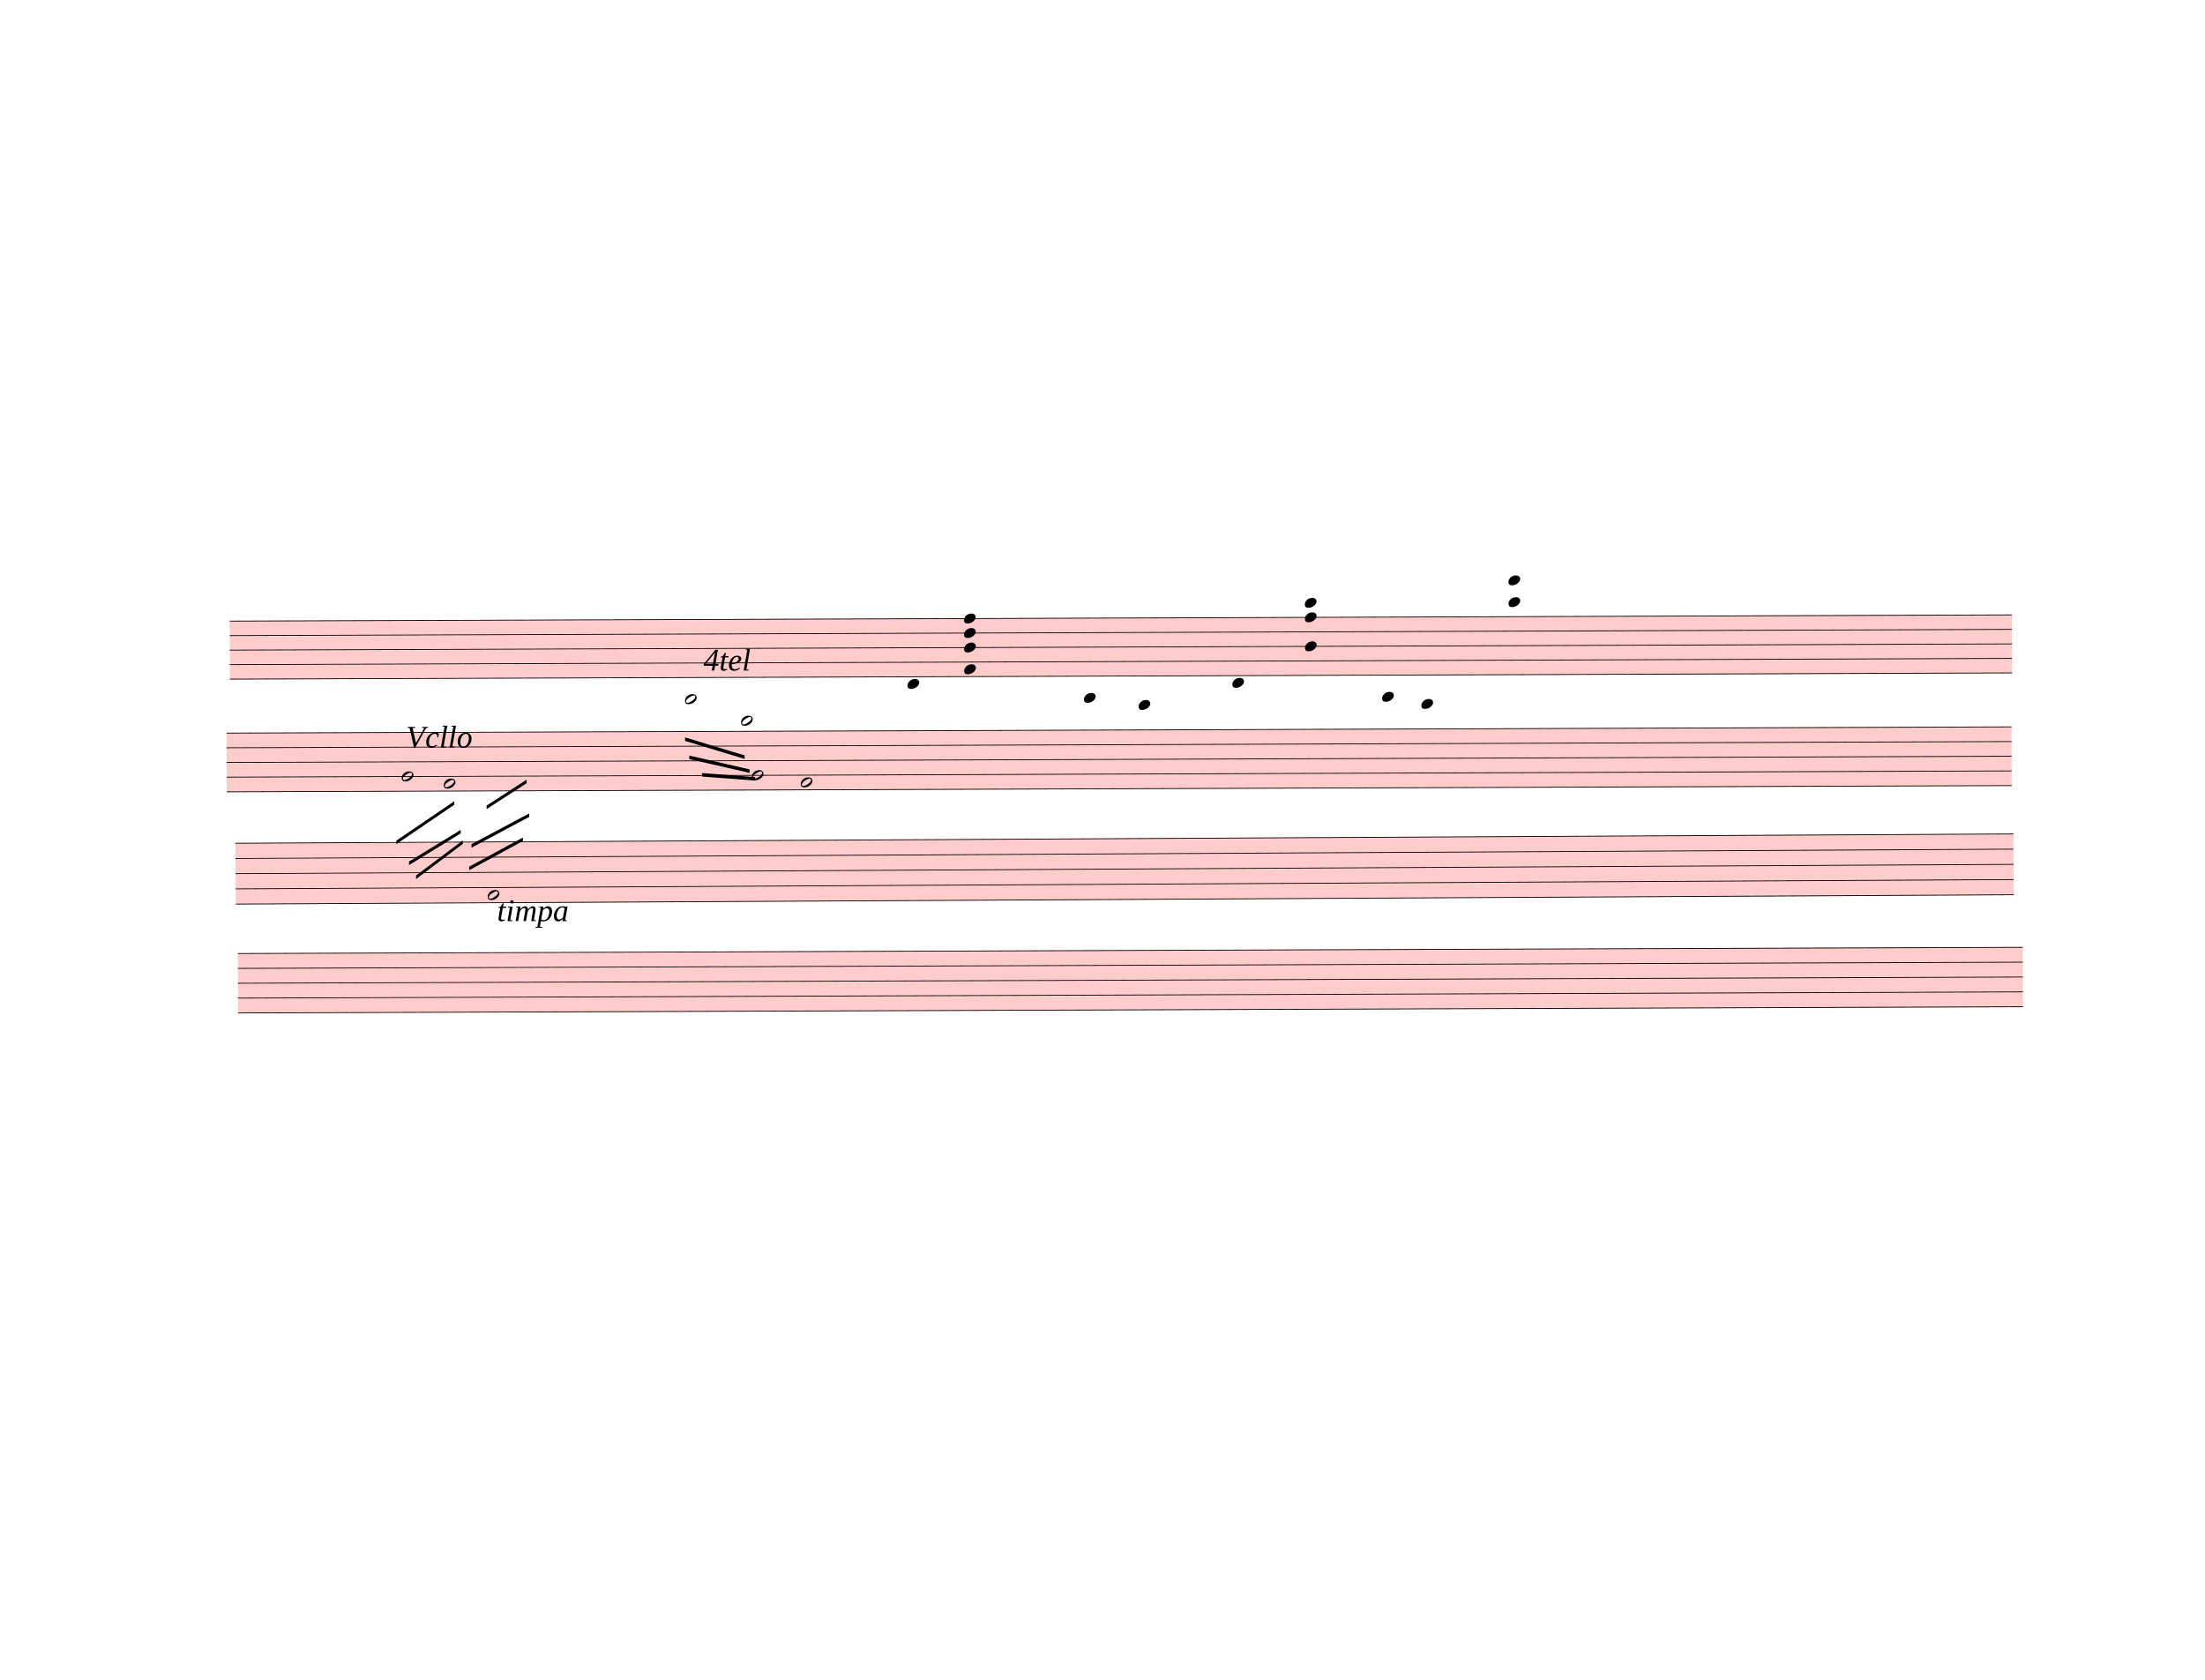
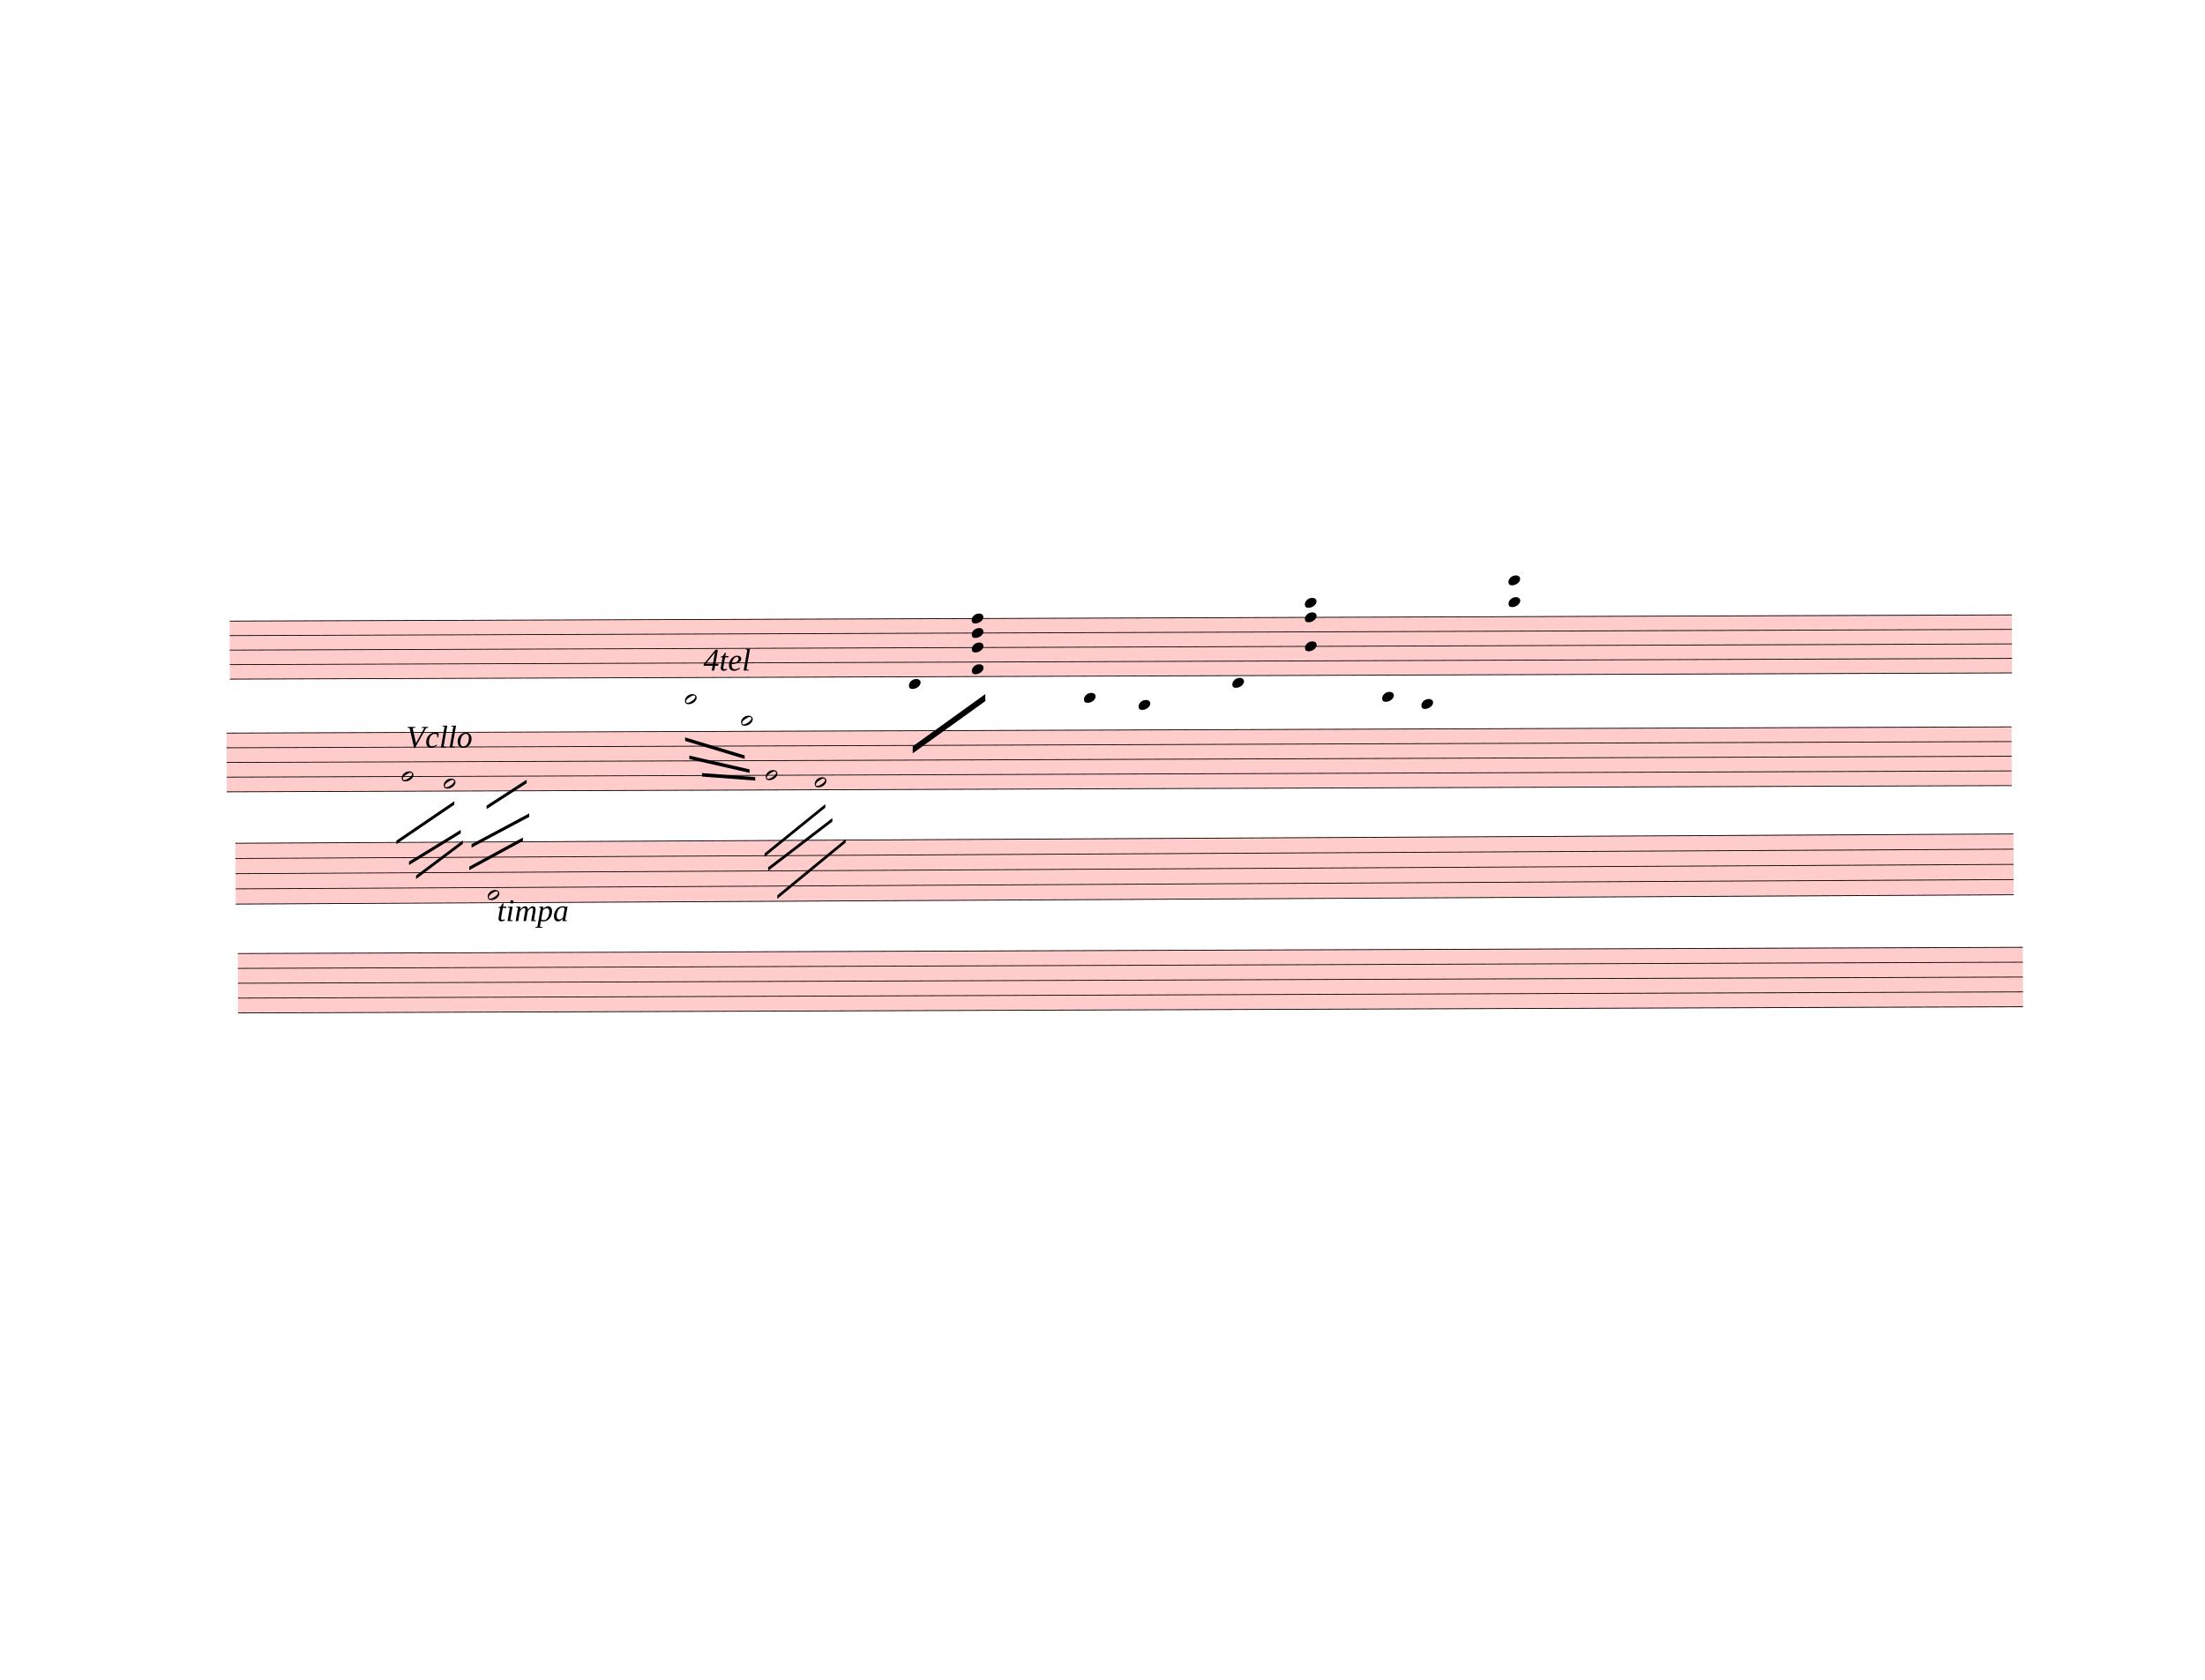
<svg xmlns="http://www.w3.org/2000/svg" width="787.5px" height="600px" viewBox="0 0 28350 21600" version="1.1" overflow="visible">
  <defs>
    <style type="text/css">
    /* .staff * {
      fill: #000;
      stroke: #000;
    }

    .deletionBack {
      fill: #00000033;
    } */
  </style>
    <symbol id="sym_notehead_half" viewBox="0 0 1000 1000" overflow="inherit">
      <path transform="scale(1,-1)" d="M278 64c0 22 -17 39 -43 39c-12 0 -26 -3 -41 -10c-85 -43 -165 -94 -165 -156c5 -25 15 -32 49 -32c67 11 200 95 200 159zM0 -36c0 68 73 174 200 174c66 0 114 -39 114 -97c0 -84 -106 -173 -218 -173c-64 0 -96 32 -96 96z" />
    </symbol>
    <symbol id="sym_notehead_quarter" viewBox="0 0 1000 1000" overflow="inherit">
      <path transform="scale(1,-1)" d="M0 -39c0 68 73 172 200 172c66 0 114 -37 114 -95c0 -84 -106 -171 -218 -171c-64 0 -96 30 -96 94z" />
    </symbol>
  </defs>
  <g class="rastrums">
    <g class="rastrum" data-id="rfb55d964-172a-4fa0-af59-059d1ea6ba01" style="transform: rotate(-0.2deg); transform-origin: 2925px 7992px;">
      <g class="rastrum bounding-box" data-id="bbox-rfb55d964-172a-4fa0-af59-059d1ea6ba01">
        <rect x="2925" y="7992" width="22914" height="756" fill="#ff000033" />
      </g>
      <path d="M2925 7997 L25839 7997" stroke-width="10" stroke="black" />
      <path d="M2925 8183.5 L25839 8183.5" stroke-width="10" stroke="black" />
      <path d="M2925 8370 L25839 8370" stroke-width="10" stroke="black" />
      <path d="M2925 8556.5 L25839 8556.5" stroke-width="10" stroke="black" />
      <path d="M2925 8743 L25839 8743" stroke-width="10" stroke="black" />
    </g>
    <g class="rastrum" data-id="r5409af3f-ff8f-4066-a46b-65e62c83ece6" style="transform: rotate(-0.2deg); transform-origin: 2880px 9432px;">
      <g class="rastrum bounding-box" data-id="bbox-r5409af3f-ff8f-4066-a46b-65e62c83ece6">
        <rect x="2880" y="9432" width="22950" height="765" fill="#ff000033" />
      </g>
      <path d="M2880 9437 L25830 9437" stroke-width="10" stroke="black" />
      <path d="M2880 9625.75 L25830 9625.75" stroke-width="10" stroke="black" />
      <path d="M2880 9814.5 L25830 9814.5" stroke-width="10" stroke="black" />
      <path d="M2880 10003.25 L25830 10003.25" stroke-width="10" stroke="black" />
      <path d="M2880 10192 L25830 10192" stroke-width="10" stroke="black" />
    </g>
    <g class="rastrum" data-id="r056b76fa-c321-4542-be49-21f50cf55b78" style="transform: rotate(-0.3deg); transform-origin: 2970px 10854px;">
      <g class="rastrum bounding-box" data-id="bbox-r056b76fa-c321-4542-be49-21f50cf55b78">
        <rect x="2970" y="10854" width="22860" height="792" fill="#ff000033" />
      </g>
      <path d="M2970 10859 L25830 10859" stroke-width="10" stroke="black" />
      <path d="M2970 11054.5 L25830 11054.5" stroke-width="10" stroke="black" />
      <path d="M2970 11250 L25830 11250" stroke-width="10" stroke="black" />
      <path d="M2970 11445.5 L25830 11445.5" stroke-width="10" stroke="black" />
      <path d="M2970 11641 L25830 11641" stroke-width="10" stroke="black" />
    </g>
    <g class="rastrum" data-id="r927cd726-7f3f-4a83-a94d-c0fff6003a6e" style="transform: rotate(-0.2deg); transform-origin: 3015px 12267px;">
      <g class="rastrum bounding-box" data-id="bbox-r927cd726-7f3f-4a83-a94d-c0fff6003a6e">
        <rect x="3015" y="12267" width="22950" height="774" fill="#ff000033" />
      </g>
      <path d="M3015 12272 L25965 12272" stroke-width="10" stroke="black" />
      <path d="M3015 12463 L25965 12463" stroke-width="10" stroke="black" />
      <path d="M3015 12654 L25965 12654" stroke-width="10" stroke="black" />
      <path d="M3015 12845 L25965 12845" stroke-width="10" stroke="black" />
      <path d="M3015 13036 L25965 13036" stroke-width="10" stroke="black" />
    </g>
  </g>
  <g class="draft" data-label="3" data-id="dd01021f4-7370-4f2f-ad0e-181035784911">
    <g class="system" data-id="s0d0bbdbf-f1f4-4723-ac25-526e195a3212">
      <g class="staff" data-n="1" data-rastrum="rfb55d964-172a-4fa0-af59-059d1ea6ba01" style="transform: rotate(-0.2deg); transform-origin: 2925px 7992px;">
        <g class="note" data-id="d9132e0d9-f08f-432b-8077-97b5b01b615c" data-stem.dir="down">
          <g class="notehead">
            <use href="#sym_notehead_half" height="480px" width="480px" x="8775" y="9022.75" />
          </g>
          <g class="ledgerLines below">
            <path d="M8736 8929.5 L8964 8929.5" stroke-width="18" />
          </g>
          <g class="stem">
            <path d="M8775 9022.75 L8775 9489" stroke-width="14" />
          </g>
        </g>
        <g class="note" data-id="dec8adc26-c7df-419f-adab-a78aa41a5b27" data-stem.dir="down">
          <g class="notehead">
            <use href="#sym_notehead_half" height="480px" width="480px" x="9495" y="9302.5" />
          </g>
          <g class="ledgerLines below">
            <path d="M9456 9302.5 L9684 9302.5" stroke-width="18" />
            <path d="M9456 9116 L9684 9116" stroke-width="18" />
            <path d="M9456 8929.5 L9684 8929.5" stroke-width="18" />
          </g>
          <g class="stem">
            <path d="M9495 9302.5 L9495 9768.75" stroke-width="14" />
          </g>
        </g>
        <g class="note" data-id="d067b8380-28f2-43a5-8d14-ab07506eb298" data-stem.dir="down">
          <g class="notehead">
-             <use href="#sym_notehead_quarter" height="480px" width="480px" x="11637" y="8836.25" />
+             <use href="#sym_notehead_quarter" height="480px" width="480px" x="11655" y="8836.25" />
          </g>
          <g class="ledgerLines below" />
          <g class="stem">
-             <path d="M11637 8836.25 L11637 8929.5" stroke-width="14" />
+             <path d="M11655 8836.25 L11655 9768.75" stroke-width="14" />
          </g>
        </g>
        <g class="note" data-id="d5fd17eb9-6c1b-46d1-beb0-dc04567e7427" data-stem.dir="down">
          <g class="notehead">
            <use href="#sym_notehead_quarter" height="480px" width="480px" x="13905" y="9022.75" />
          </g>
          <g class="ledgerLines below">
            <path d="M13866 8929.5 L14094 8929.5" stroke-width="18" />
          </g>
          <g class="stem">
            <path d="M13905 9022.75 L13905 9116" stroke-width="14" />
          </g>
        </g>
        <g class="note" data-id="dd89f8101-4cc2-4248-bbb1-650571a0b705" data-stem.dir="down">
          <g class="notehead">
            <use href="#sym_notehead_quarter" height="480px" width="480px" x="14607" y="9116" />
          </g>
          <g class="ledgerLines below">
            <path d="M14568 9116 L14796 9116" stroke-width="18" />
            <path d="M14568 8929.5 L14796 8929.5" stroke-width="18" />
          </g>
          <g class="stem">
            <path d="M14607 9116 L14607 9209.25" stroke-width="14" />
          </g>
        </g>
        <g class="note" data-id="d2a1500b5-3775-4f0a-88b7-feb295fe7702" data-stem.dir="down">
          <g class="notehead">
            <use href="#sym_notehead_quarter" height="480px" width="480px" x="15813" y="8836.25" />
          </g>
          <g class="ledgerLines below" />
          <g class="stem">
            <path d="M15813 8836.25 L15813 8929.5" stroke-width="14" />
          </g>
        </g>
        <g class="note" data-id="d5a77e169-7dc5-47de-aee0-00f864f4e4a6" data-stem.dir="down">
          <g class="notehead">
            <use href="#sym_notehead_quarter" height="480px" width="480px" x="17739" y="9022.75" />
          </g>
          <g class="ledgerLines below">
            <path d="M17700 8929.5 L17928 8929.5" stroke-width="18" />
          </g>
          <g class="stem">
            <path d="M17739 9022.75 L17739 9302.5" stroke-width="14" />
          </g>
        </g>
        <g class="note" data-id="dabc8b2cb-9a0f-4c4c-9b4b-00eff3220425" data-stem.dir="down">
          <g class="notehead">
            <use href="#sym_notehead_quarter" height="480px" width="480px" x="18243" y="9116" />
          </g>
          <g class="ledgerLines below">
            <path d="M18204 9116 L18432 9116" stroke-width="18" />
            <path d="M18204 8929.5 L18432 8929.5" stroke-width="18" />
          </g>
          <g class="stem">
            <path d="M18243 9116 L18243 9209.25" stroke-width="14" />
          </g>
        </g>
        <g class="chord" data-id="d8534accc-b373-4651-8520-9645b6b6739b" data-stem.dir="down">
          <g class="notehead">
-             <use href="#sym_notehead_quarter" height="480px" width="480px" x="12366" y="7997" />
-           </g>
-           <g class="notehead">
-             <use href="#sym_notehead_quarter" height="480px" width="480px" x="12366" y="8183.5" />
-           </g>
-           <g class="notehead">
-             <use href="#sym_notehead_quarter" height="480px" width="480px" x="12366" y="8370" />
-           </g>
-           <g class="notehead">
-             <use href="#sym_notehead_quarter" height="480px" width="480px" x="12366" y="8649.75" />
-           </g>
-           <g class="stem">
-             <path d="M12366 7997 L12366 8836.25" stroke-width="14" />
+             <use href="#sym_notehead_quarter" height="480px" width="480px" x="12465" y="7997" />
+           </g>
+           <g class="notehead">
+             <use href="#sym_notehead_quarter" height="480px" width="480px" x="12465" y="8183.5" />
+           </g>
+           <g class="notehead">
+             <use href="#sym_notehead_quarter" height="480px" width="480px" x="12465" y="8370" />
+           </g>
+           <g class="notehead">
+             <use href="#sym_notehead_quarter" height="480px" width="480px" x="12465" y="8649.75" />
+           </g>
+           <g class="stem">
+             <path d="M12465 7997 L12465 9395.75" stroke-width="14" />
          </g>
        </g>
        <g class="chord" data-id="d5cbb099d-fc2d-449d-af8d-aaac754961b3" data-stem.dir="down">
          <g class="notehead">
            <use href="#sym_notehead_quarter" height="480px" width="480px" x="16749" y="7810.5" />
          </g>
          <g class="notehead">
            <use href="#sym_notehead_quarter" height="480px" width="480px" x="16749" y="7997" />
          </g>
          <g class="notehead">
            <use href="#sym_notehead_quarter" height="480px" width="480px" x="16749" y="8370" />
          </g>
          <g class="ledgerLines above">
            <path d="M16710 7810.5 L16938 7810.5" stroke-width="18" />
          </g>
          <g class="stem">
            <path d="M16749 7810.5 L16749 8556.5" stroke-width="14" />
          </g>
        </g>
        <g class="chord" data-id="d743504de-2d08-403c-9d11-1482476b11b1" data-stem.dir="down">
          <g class="notehead">
            <use href="#sym_notehead_quarter" height="480px" width="480px" x="19368" y="7530.75" />
          </g>
          <g class="notehead">
            <use href="#sym_notehead_quarter" height="480px" width="480px" x="19368" y="7810.5" />
          </g>
          <g class="ledgerLines above">
            <path d="M19329 7810.5 L19557 7810.5" stroke-width="18" />
            <path d="M19329 7624 L19557 7624" stroke-width="18" />
          </g>
          <g class="stem">
            <path d="M19368 7530.75 L19368 7997" stroke-width="14" />
          </g>
        </g>
      </g>
      <g class="staff" data-n="2" data-rastrum="r5409af3f-ff8f-4066-a46b-65e62c83ece6" style="transform: rotate(-0.2deg); transform-origin: 2880px 9432px;">
        <g class="note" data-id="d22c8f664-de49-4dcd-8cea-21d81f89f7d8" data-stem.dir="down">
          <g class="notehead">
            <use href="#sym_notehead_half" height="480px" width="480px" x="5130" y="10003.25" />
          </g>
          <g class="stem">
            <path d="M5130 10003.25 L5130 10852.625" stroke-width="14" />
          </g>
        </g>
        <g class="note" data-id="d6771c9cd-93ef-437d-aa10-99b8fb24dced" data-stem.dir="down">
          <g class="notehead">
            <use href="#sym_notehead_half" height="480px" width="480px" x="5670" y="10097.625" />
          </g>
          <g class="stem">
            <path d="M5670 10097.625 L5670 10758.25" stroke-width="14" />
          </g>
        </g>
        <g class="note" data-id="d3de900cf-f9fb-416e-b80b-d5d42d2b39f4" data-stem.dir="down">
          <g class="notehead">
-             <use href="#sym_notehead_half" height="480px" width="480px" x="9630" y="10003.25" />
-           </g>
-           <g class="stem">
-             <path d="M9630 10003.25 L9630 10097.625" stroke-width="14" />
+             <use href="#sym_notehead_half" height="480px" width="480px" x="9810" y="10003.25" />
+           </g>
+           <g class="stem">
+             <path d="M9810 10003.25 L9810 10947" stroke-width="14" />
          </g>
        </g>
        <g class="note" data-id="d9e537504-909d-4b52-9b9d-0deb3b28936b" data-stem.dir="down">
          <g class="notehead">
-             <use href="#sym_notehead_half" height="480px" width="480px" x="10260" y="10097.625" />
-           </g>
-           <g class="stem">
-             <path d="M10260 10097.625 L10260 10192" stroke-width="14" />
+             <use href="#sym_notehead_half" height="480px" width="480px" x="10440" y="10097.625" />
+           </g>
+           <g class="stem">
+             <path d="M10440 10097.625 L10440 10663.875" stroke-width="14" />
          </g>
        </g>
      </g>
      <g class="barLine" data-id="d3d4be8ef-b12a-4571-bf09-a8f386a44093">
        <path d="M13383 7929 L13275 10683.9" stroke-width="27" />
      </g>
      <g class="barLine" data-id="d8aa7671b-4b28-42d1-b407-31473e9cde00">
        <path d="M17485.2 7851.6 L17088.3 10494.9" stroke-width="27" />
      </g>
      <g class="beam" data-id="b7286b591-6495-4bff-8519-872e75e6d2e6" style="transform: rotate(-0.2deg); transform-origin: 2925px 7992px;">
        <polygon points="12105,8568 12105,8568 12105,8658 12105,8658" stroke-opacity="1" fill-opacity="1" />
      </g>
      <g class="beam" data-id="be49170b0-72c0-4ec8-9312-db9250bf9658" style="transform: rotate(-0.2deg); transform-origin: 2925px 7992px;">
        <polygon points="15975,8568 15975,8568 15975,8658 15975,8658" stroke-opacity="1" fill-opacity="1" />
      </g>
+       <g class="beam" data-id="d7c61275a-62f0-4935-9d59-2336cc6e33b6" style="transform: rotate(-0.2deg); transform-origin: 2925px 7992px;">
+         <polygon points="11700.9,9638.1 12636.9,8969.4 12636.9,9059.4 11700.9,9728.1" stroke-opacity="1" fill-opacity="1" />
+       </g>
      <g class="line fTrem" data-class="line fTrem" data-id="dad4fd090-32dd-4a0c-bc85-1191c50edf59" style="transform: rotate(-0.2deg); transform-origin: 2880px 9432px;">
        <polygon points="5058,10827 5805,10323 5805,10368 5058,10872" stroke-opacity="1" fill-opacity="1" />
      </g>
      <g class="line fTrem" data-class="line fTrem" data-id="d05c39b00-4e8e-4dce-b089-09710cb9e0cf" style="transform: rotate(-0.2deg); transform-origin: 2880px 9432px;">
        <polygon points="5220,11097 5886,10692 5886,10737 5220,11142" stroke-opacity="1" fill-opacity="1" />
      </g>
      <g class="line fTrem" data-class="line fTrem" data-id="d51c48bf7-816b-49cf-8635-badfb176070b" style="transform: rotate(-0.2deg); transform-origin: 2880px 9432px;">
        <polygon points="5310,11277 5913,10827 5913,10872 5310,11322" stroke-opacity="1" fill-opacity="1" />
      </g>
      <g class="line fTrem" data-class="line fTrem" data-id="d8e5bfcca-0dfd-4bfa-9864-f2ef58806694" style="transform: rotate(-0.2deg); transform-origin: 2925px 7992px;">
        <polygon points="8775,9513 9540,9747 9540,9792 8775,9558" stroke-opacity="1" fill-opacity="1" />
      </g>
      <g class="line fTrem" data-class="line fTrem" data-id="d64921b6b-d0bd-4a8d-b5b4-8ef480c8cef4" style="transform: rotate(-0.2deg); transform-origin: 2925px 7992px;">
        <polygon points="8829,9747 9603,9927 9603,9972 8829,9792" stroke-opacity="1" fill-opacity="1" />
      </g>
      <g class="line fTrem" data-class="line fTrem" data-id="d930dc6fe-8614-47a8-a960-1a5723adeae0" style="transform: rotate(-0.2deg); transform-origin: 2925px 7992px;">
        <polygon points="8991,9972 9675,10026 9675,10071 8991,10017" stroke-opacity="1" fill-opacity="1" />
+       </g>
+       <g class="line fTrem" data-class="line fTrem" data-id="d355be5a7-93fd-4766-9da9-bdae735e203f" style="transform: rotate(-0.2deg); transform-origin: 2880px 9432px;">
+         <polygon points="9792,11007 10575,10377 10575,10422 9792,11052" stroke-opacity="1" fill-opacity="1" />
+       </g>
+       <g class="line fTrem" data-class="line fTrem" data-id="da3d30836-f3eb-42ba-98f7-fec35774d47a" style="transform: rotate(-0.2deg); transform-origin: 2880px 9432px;">
+         <polygon points="9837,11187 10665,10557 10665,10602 9837,11232" stroke-opacity="1" fill-opacity="1" />
+       </g>
+       <g class="line fTrem" data-class="line fTrem" data-id="d4834fc18-f33e-40ae-b8b0-d11d96c4eb15" style="transform: rotate(-0.2deg); transform-origin: 2880px 9432px;">
+         <polygon points="9954,11547 10836,10827 10836,10872 9954,11592" stroke-opacity="1" fill-opacity="1" />
      </g>
      <g class="dir" data-id="d83f01cf3-9d05-4e8a-9fba-594e3c216cd8" data-class="dir" id="d83f01cf3-9d05-4e8a-9fba-594e3c216cd8" style="font-style: italic;">
        <text x="9045" y="8622" text-anchor="start" font-size="0px" textLength="1260px">
          <tspan font-size="405px">4tel</tspan>
        </text>
      </g>
      <g class="dir" data-id="d9604cf92-abfb-4498-bc3d-ba2d569a360c" data-class="dir" id="d9604cf92-abfb-4498-bc3d-ba2d569a360c" style="font-style: italic;">
        <text x="5220" y="9612" text-anchor="start" font-size="0px" textLength="1530px">
          <tspan font-size="405px">Vcllo</tspan>
        </text>
      </g>
    </g>
    <g class="system" data-id="s96122094-d308-4396-b382-8f8e805ccef4">
      <g class="staff" data-n="1" data-rastrum="r056b76fa-c321-4542-be49-21f50cf55b78" style="transform: rotate(-0.3deg); transform-origin: 2970px 10854px;">
        <g class="note" data-id="d56a30339-98b3-4039-beff-06ca705e51a0" data-stem.dir="up">
          <g class="notehead">
            <use href="#sym_notehead_half" height="480px" width="480px" x="6210" y="11543.25" />
          </g>
          <g class="stem">
            <path d="M6360 10468 L6360 11543.25" stroke-width="14" />
          </g>
        </g>
      </g>
      <g class="staff" data-n="2" data-rastrum="r927cd726-7f3f-4a83-a94d-c0fff6003a6e" style="transform: rotate(-0.2deg); transform-origin: 3015px 12267px;" />
+       <g class="barLine" data-id="dc3979799-008a-4251-8889-bd13ddbcd439">
+         <path d="M9267.3 10746 L8989.2 14131.8" stroke-width="27" />
+       </g>
+       <g class="barLine" data-id="d915d910e-81ec-409e-b483-84bd30766398">
+         <path d="M9484.2 11179.8 L9546.3 14058.9" stroke-width="27" />
+       </g>
      <g class="line bTrem" data-class="line bTrem" data-id="d48a8549a-26e4-4181-afc4-01d19edab6a1" style="transform: rotate(-0.3deg); transform-origin: 2970px 10854px;">
        <polygon points="6201.9,10391.4 6718.5,10061.1 6718.5,10106.1 6201.9,10436.4" stroke-opacity="1" fill-opacity="1" />
      </g>
      <g class="line bTrem" data-class="line bTrem" data-id="d3edfafa0-3da2-4fa6-a48d-0f58e39d000f" style="transform: rotate(-0.3deg); transform-origin: 2970px 10854px;">
        <polygon points="6005.7,10886.4 6749.1,10494.9 6749.1,10539.9 6005.7,10931.4" stroke-opacity="1" fill-opacity="1" />
      </g>
      <g class="line bTrem" data-class="line bTrem" data-id="dc4eab32b-28a2-42fc-9976-19b6138f73a8" style="transform: rotate(-0.3deg); transform-origin: 2970px 10854px;">
        <polygon points="5975.1,11175.3 6666.3,10804.5 6666.3,10849.5 5975.1,11220.3" stroke-opacity="1" fill-opacity="1" />
      </g>
      <g class="dir" data-id="d19d804d5-614c-4201-b761-b775d91f792e" data-class="dir" id="d19d804d5-614c-4201-b761-b775d91f792e" style="font-style: italic;">
        <text x="6390" y="11844" text-anchor="start" font-size="0px" textLength="1350px">
          <tspan font-size="405px">timpa</tspan>
        </text>
      </g>
    </g>
    <g class="deletions" />
  </g>
</svg>
